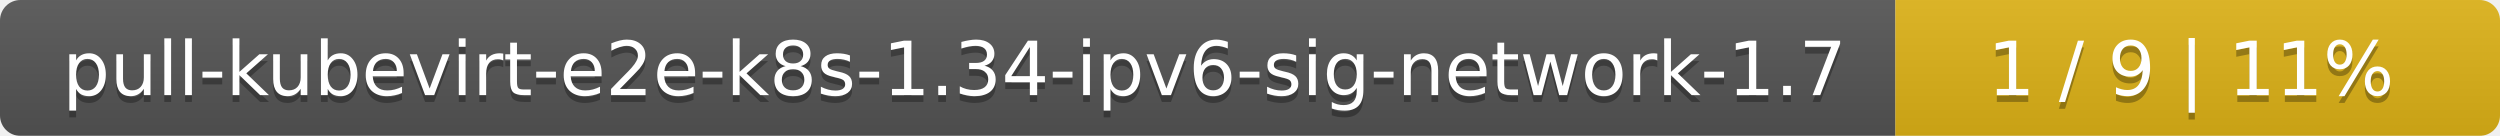
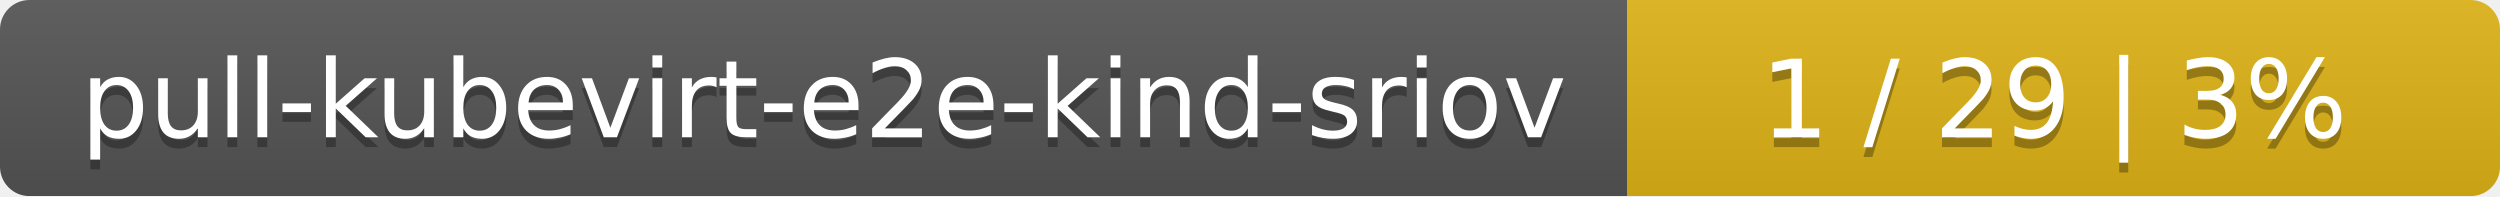
- <svg xmlns="http://www.w3.org/2000/svg" width="368" height="20">
+ <svg xmlns="http://www.w3.org/2000/svg" width="255" height="20">
  <linearGradient id="smooth" x2="0" y2="100%">
    <stop offset="0" stop-color="#bbb" stop-opacity=".1" />
    <stop offset="1" stop-opacity=".1" />
  </linearGradient>
  <mask id="round">
-     <rect width="368" height="20" rx="3" fill="#fff" />
+     <rect width="255" height="20" rx="3" fill="#fff" />
  </mask>
  <g mask="url(#round)">
-     <rect width="279" height="20" fill="#555" />
-     <rect x="279" width="89" height="20" fill="#dfb317" />
-     <rect width="368" height="20" fill="url(#smooth)" />
+     <rect width="166" height="20" fill="#555" />
+     <rect x="166" width="89" height="20" fill="#dfb317" />
+     <rect width="255" height="20" fill="url(#smooth)" />
  </g>
  <g fill="#fff" text-anchor="middle" font-family="DejaVu Sans,Verdana,Geneva,sans-serif" font-size="11">
-     <text x="140.5" y="15" fill="#010101" fill-opacity=".3">pull-kubevirt-e2e-k8s-1.34-ipv6-sig-network-1.7</text>
-     <text x="140.5" y="14">pull-kubevirt-e2e-k8s-1.34-ipv6-sig-network-1.7</text>
-     <text x="322.5" y="15" fill="#010101" fill-opacity=".3">1 / 9    |    11%</text>
-     <text x="322.5" y="14">1 / 9    |    11%</text>
+     <text x="84" y="15" fill="#010101" fill-opacity=".3">pull-kubevirt-e2e-kind-sriov</text>
+     <text x="84" y="14">pull-kubevirt-e2e-kind-sriov</text>
+     <text x="209.5" y="15" fill="#010101" fill-opacity=".3">1 / 29    |    3%</text>
+     <text x="209.5" y="14">1 / 29    |    3%</text>
  </g>
</svg>
